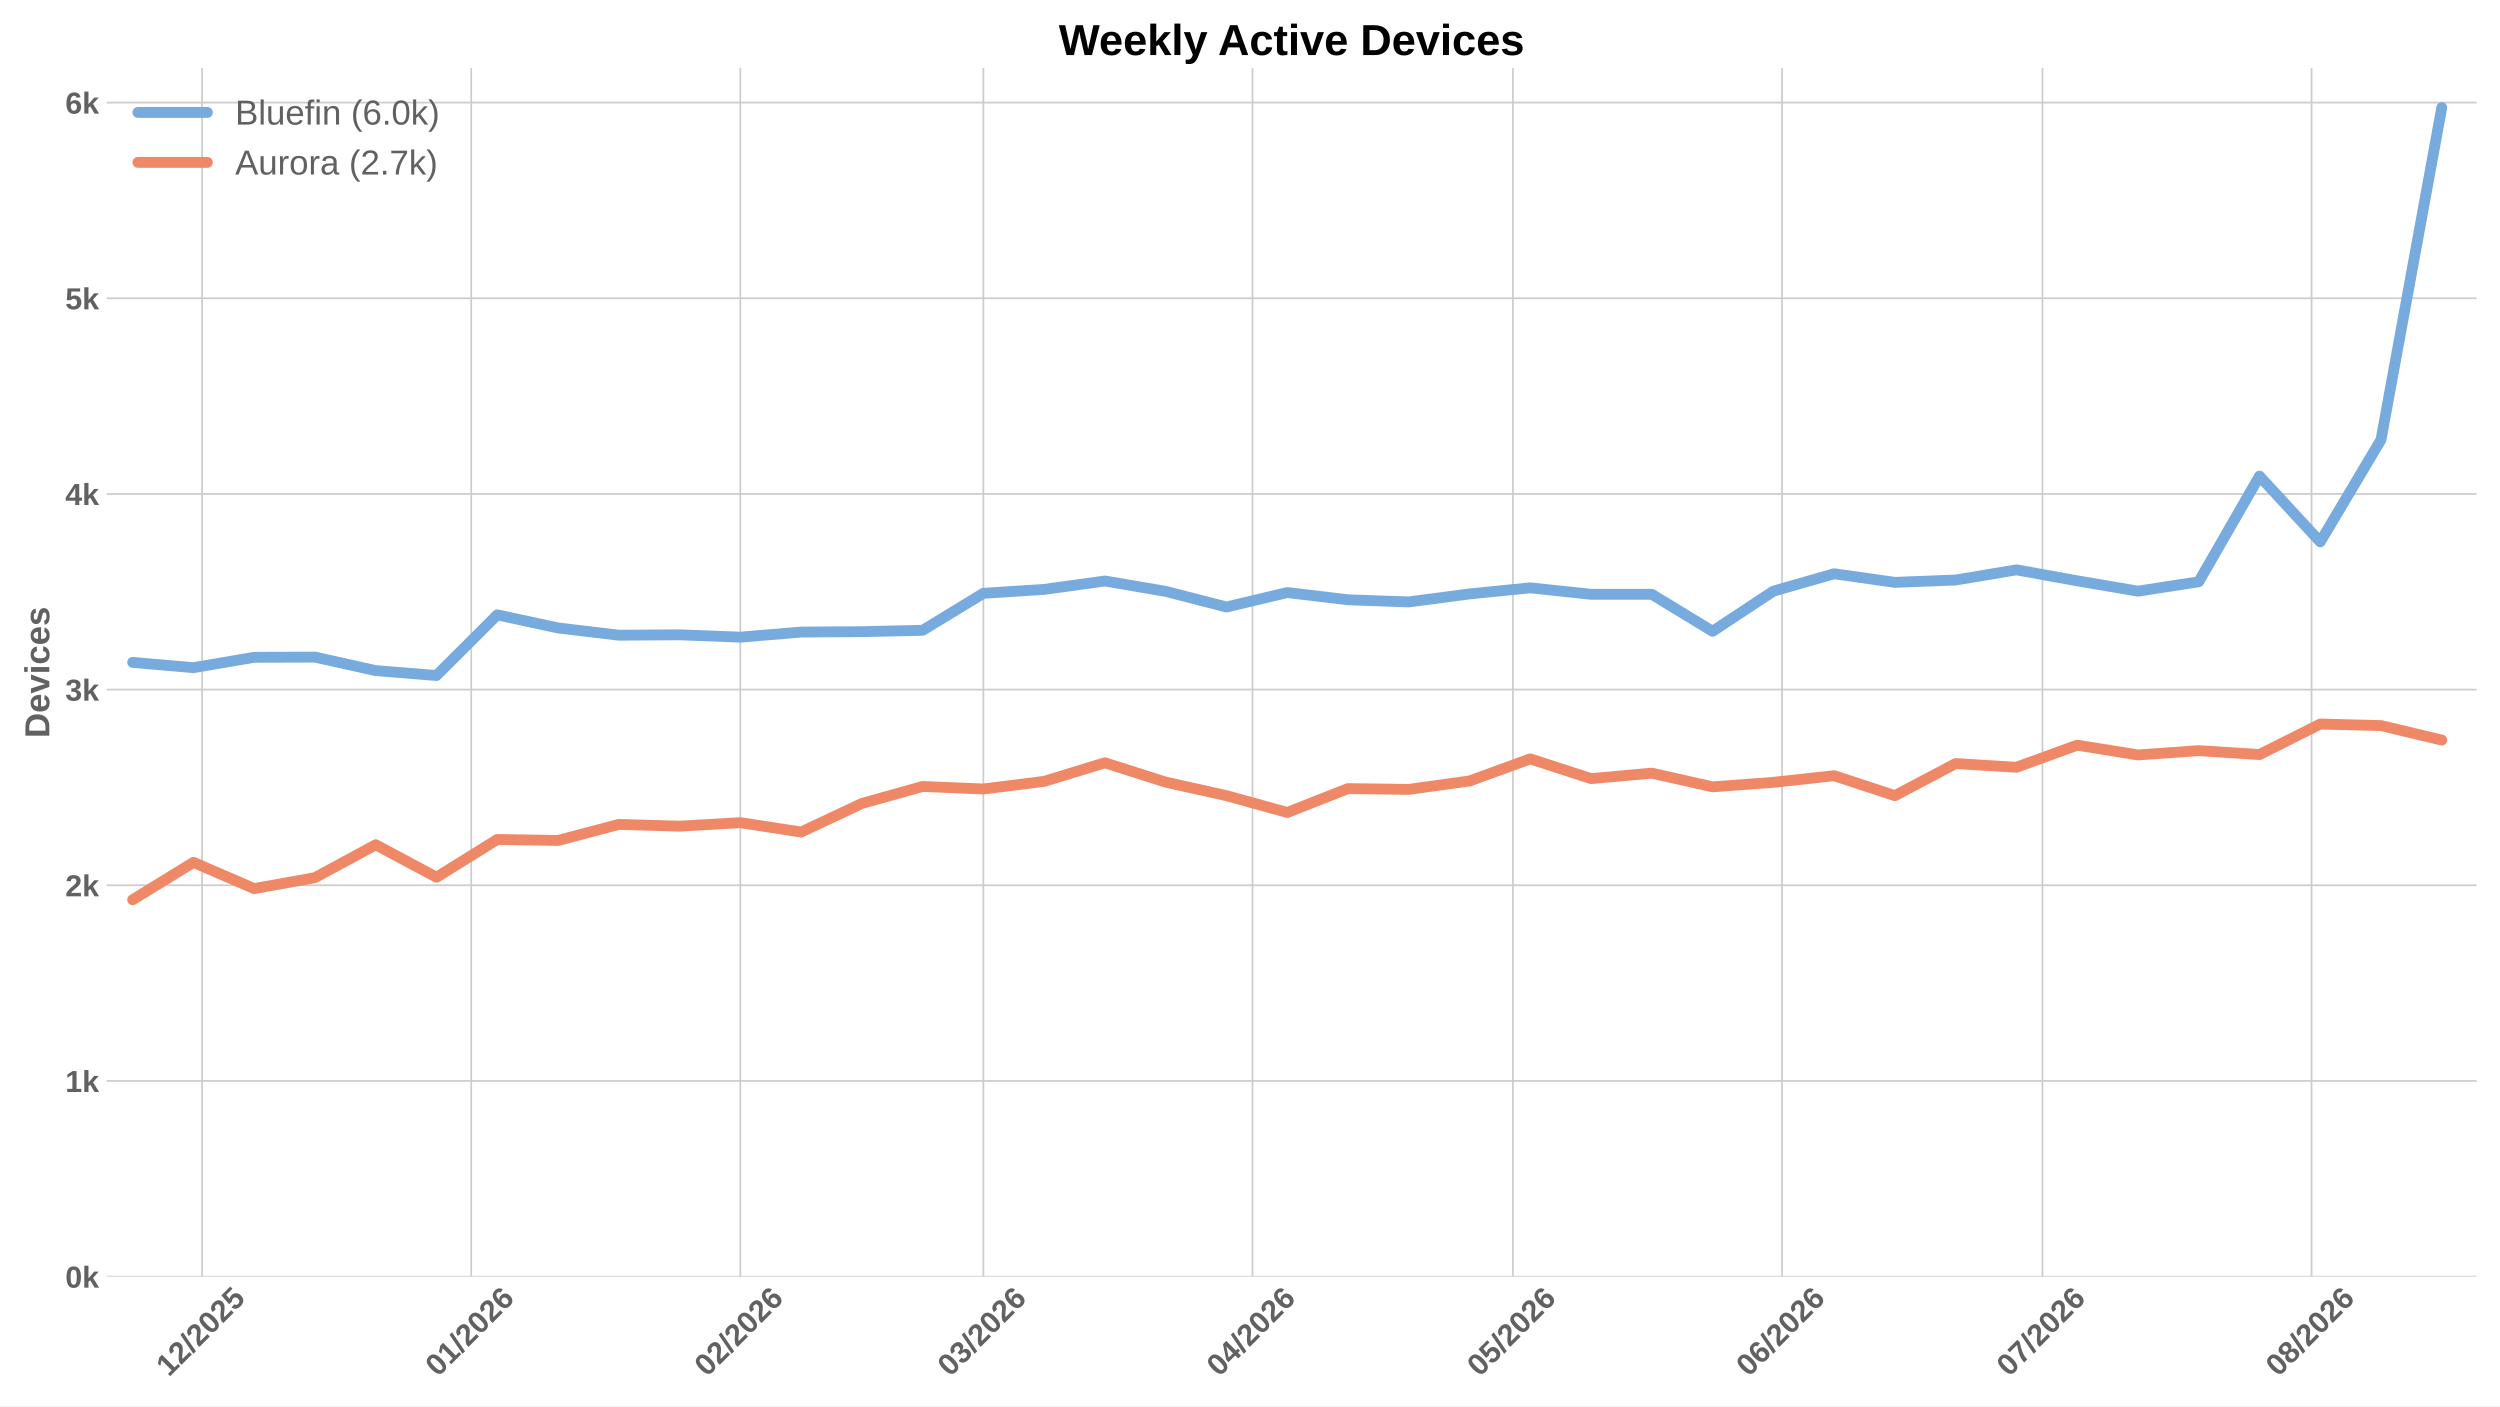
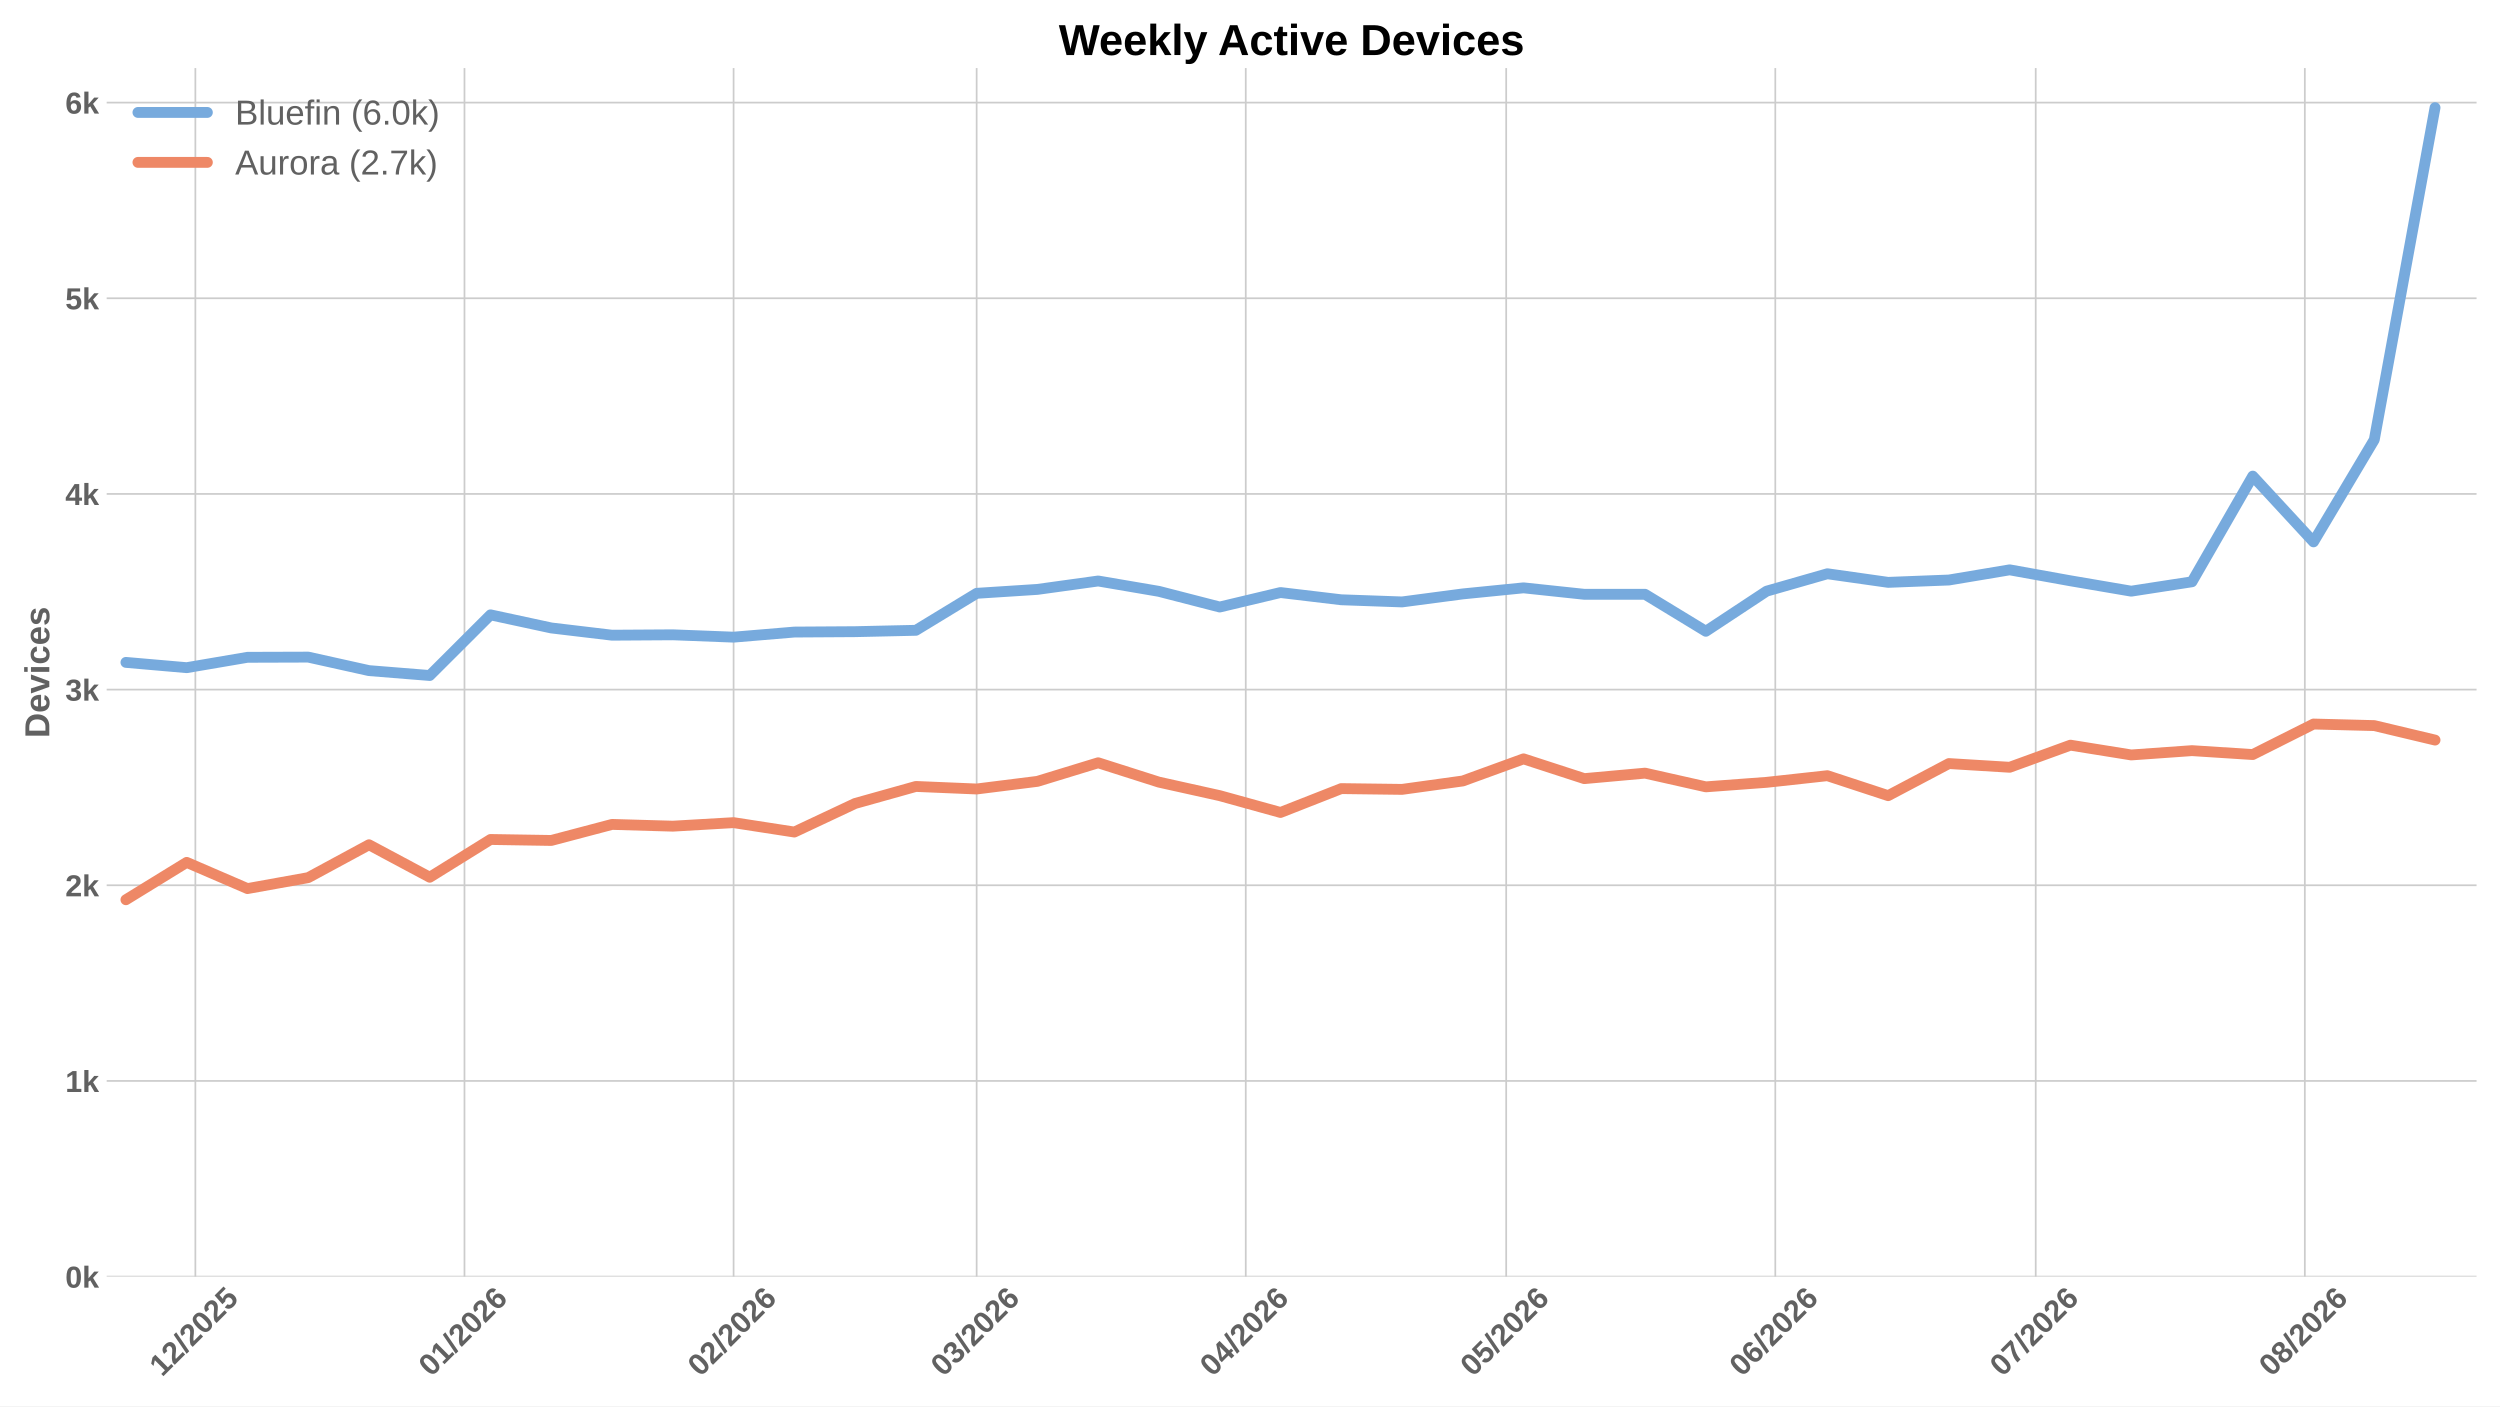
<svg xmlns="http://www.w3.org/2000/svg" xmlns:xlink="http://www.w3.org/1999/xlink" width="1152pt" height="648pt" viewBox="0 0 1152 648" version="1.1">
  <defs>
    <style type="text/css">*{stroke-linejoin: round; stroke-linecap: butt}</style>
  </defs>
  <g id="figure_1">
    <g id="patch_1">
      <path d="M 0 648  L 1152 648  L 1152 0  L 0 0  z " style="fill: #ffffff" />
    </g>
    <g id="axes_1">
      <g id="patch_2">
        <path d="M 49.156 588.262  L 1141.2 588.262  L 1141.2 31.361  L 49.156 31.361  z " style="fill: #ffffff" />
      </g>
      <g id="matplotlib.axis_1">
        <g id="xtick_1">
          <g id="line2d_1">
-             <path d="M 93.13 588.262  L 93.13 31.361  " clip-path="url(#p3ed992b2a4)" style="fill: none; stroke: #cccccc; stroke-width: 0.8; stroke-linecap: round" />
+             <path d="M 90.026 588.262  L 90.026 31.361  " clip-path="url(#pdd4eebd533)" style="fill: none; stroke: #cccccc; stroke-width: 0.8; stroke-linecap: round" />
          </g>
          <g id="line2d_2" />
          <g id="text_1">
-             <g style="fill: #616161" transform="translate(77.80171 634.7498) rotate(-45) scale(0.14 -0.14)">
+             <g style="fill: #616161" transform="translate(74.69767 634.7498) rotate(-45) scale(0.14 -0.14)">
              <defs>
                <path id="LiberationSans-Bold-14" d="M 403 0  L 403 653  L 1494 653  L 1494 3656  L 438 2997  L 438 3688  L 1541 4403  L 2372 4403  L 2372 653  L 3381 653  L 3381 0  L 403 0  z " transform="scale(0.015625)" />
                <path id="LiberationSans-Bold-15" d="M 222 0  L 222 609  Q 394 988 711 1347  Q 1028 1706 1509 2097  Q 1972 2472 2158 2715  Q 2344 2959 2344 3194  Q 2344 3769 1766 3769  Q 1484 3769 1336 3617  Q 1188 3466 1144 3163  L 259 3213  Q 334 3825 717 4147  Q 1100 4469 1759 4469  Q 2472 4469 2853 4144  Q 3234 3819 3234 3231  Q 3234 2922 3112 2672  Q 2991 2422 2800 2211  Q 2609 2000 2376 1815  Q 2144 1631 1925 1456  Q 1706 1281 1526 1103  Q 1347 925 1259 722  L 3303 722  L 3303 0  L 222 0  z " transform="scale(0.015625)" />
                <path id="LiberationSans-Bold-12" d="M 63 -128  L 972 4638  L 1716 4638  L 822 -128  L 63 -128  z " transform="scale(0.015625)" />
                <path id="LiberationSans-Bold-13" d="M 3297 2203  Q 3297 1088 2914 512  Q 2531 -63 1766 -63  Q 253 -63 253 2203  Q 253 2994 418 3494  Q 584 3994 915 4231  Q 1247 4469 1791 4469  Q 2572 4469 2934 3903  Q 3297 3338 3297 2203  z M 2416 2203  Q 2416 2813 2356 3150  Q 2297 3488 2165 3634  Q 2034 3781 1784 3781  Q 1519 3781 1383 3632  Q 1247 3484 1189 3148  Q 1131 2813 1131 2203  Q 1131 1600 1192 1261  Q 1253 922 1386 775  Q 1519 628 1772 628  Q 2022 628 2158 783  Q 2294 938 2355 1278  Q 2416 1619 2416 2203  z " transform="scale(0.015625)" />
                <path id="LiberationSans-Bold-18" d="M 3381 1466  Q 3381 766 2945 351  Q 2509 -63 1750 -63  Q 1088 -63 689 235  Q 291 534 197 1100  L 1075 1172  Q 1144 891 1319 762  Q 1494 634 1759 634  Q 2088 634 2283 843  Q 2478 1053 2478 1447  Q 2478 1794 2293 2001  Q 2109 2209 1778 2209  Q 1413 2209 1181 1925  L 325 1925  L 478 4403  L 3125 4403  L 3125 3750  L 1275 3750  L 1203 2638  Q 1522 2919 2000 2919  Q 2628 2919 3004 2528  Q 3381 2138 3381 1466  z " transform="scale(0.015625)" />
              </defs>
              <use xlink:href="#LiberationSans-Bold-14" />
              <use xlink:href="#LiberationSans-Bold-15" transform="translate(55.60938 0)" />
              <use xlink:href="#LiberationSans-Bold-12" transform="translate(111.2188 0)" />
              <use xlink:href="#LiberationSans-Bold-15" transform="translate(139 0)" />
              <use xlink:href="#LiberationSans-Bold-13" transform="translate(194.6094 0)" />
              <use xlink:href="#LiberationSans-Bold-15" transform="translate(250.2188 0)" />
              <use xlink:href="#LiberationSans-Bold-18" transform="translate(305.8281 0)" />
            </g>
          </g>
        </g>
        <g id="xtick_2">
          <g id="line2d_3">
-             <path d="M 217.135 588.262  L 217.135 31.361  " clip-path="url(#p3ed992b2a4)" style="fill: none; stroke: #cccccc; stroke-width: 0.8; stroke-linecap: round" />
+             <path d="M 214.031 588.262  L 214.031 31.361  " clip-path="url(#pdd4eebd533)" style="fill: none; stroke: #cccccc; stroke-width: 0.8; stroke-linecap: round" />
          </g>
          <g id="line2d_4" />
          <g id="text_2">
-             <g style="fill: #616161" transform="translate(201.8067 634.7498) rotate(-45) scale(0.14 -0.14)">
+             <g style="fill: #616161" transform="translate(198.7027 634.7498) rotate(-45) scale(0.14 -0.14)">
              <defs>
                <path id="LiberationSans-Bold-19" d="M 3328 1441  Q 3328 738 2934 337  Q 2541 -63 1847 -63  Q 1069 -63 651 482  Q 234 1028 234 2100  Q 234 3278 657 3873  Q 1081 4469 1869 4469  Q 2428 4469 2751 4222  Q 3075 3975 3209 3456  L 2381 3341  Q 2263 3775 1850 3775  Q 1497 3775 1295 3422  Q 1094 3069 1094 2350  Q 1234 2584 1484 2709  Q 1734 2834 2050 2834  Q 2641 2834 2984 2459  Q 3328 2084 3328 1441  z M 2447 1416  Q 2447 1791 2273 1989  Q 2100 2188 1797 2188  Q 1506 2188 1331 2002  Q 1156 1816 1156 1509  Q 1156 1125 1339 873  Q 1522 622 1819 622  Q 2116 622 2281 833  Q 2447 1044 2447 1416  z " transform="scale(0.015625)" />
              </defs>
              <use xlink:href="#LiberationSans-Bold-13" />
              <use xlink:href="#LiberationSans-Bold-14" transform="translate(55.60938 0)" />
              <use xlink:href="#LiberationSans-Bold-12" transform="translate(111.2188 0)" />
              <use xlink:href="#LiberationSans-Bold-15" transform="translate(139 0)" />
              <use xlink:href="#LiberationSans-Bold-13" transform="translate(194.6094 0)" />
              <use xlink:href="#LiberationSans-Bold-15" transform="translate(250.2188 0)" />
              <use xlink:href="#LiberationSans-Bold-19" transform="translate(305.8281 0)" />
            </g>
          </g>
        </g>
        <g id="xtick_3">
          <g id="line2d_5">
-             <path d="M 341.14 588.262  L 341.14 31.361  " clip-path="url(#p3ed992b2a4)" style="fill: none; stroke: #cccccc; stroke-width: 0.8; stroke-linecap: round" />
+             <path d="M 338.036 588.262  L 338.036 31.361  " clip-path="url(#pdd4eebd533)" style="fill: none; stroke: #cccccc; stroke-width: 0.8; stroke-linecap: round" />
          </g>
          <g id="line2d_6" />
          <g id="text_3">
-             <g style="fill: #616161" transform="translate(325.8118 634.7498) rotate(-45) scale(0.14 -0.14)">
+             <g style="fill: #616161" transform="translate(322.7078 634.7498) rotate(-45) scale(0.14 -0.14)">
              <use xlink:href="#LiberationSans-Bold-13" />
              <use xlink:href="#LiberationSans-Bold-15" transform="translate(55.60938 0)" />
              <use xlink:href="#LiberationSans-Bold-12" transform="translate(111.2188 0)" />
              <use xlink:href="#LiberationSans-Bold-15" transform="translate(139 0)" />
              <use xlink:href="#LiberationSans-Bold-13" transform="translate(194.6094 0)" />
              <use xlink:href="#LiberationSans-Bold-15" transform="translate(250.2188 0)" />
              <use xlink:href="#LiberationSans-Bold-19" transform="translate(305.8281 0)" />
            </g>
          </g>
        </g>
        <g id="xtick_4">
          <g id="line2d_7">
-             <path d="M 453.145 588.262  L 453.145 31.361  " clip-path="url(#p3ed992b2a4)" style="fill: none; stroke: #cccccc; stroke-width: 0.8; stroke-linecap: round" />
+             <path d="M 450.041 588.262  L 450.041 31.361  " clip-path="url(#pdd4eebd533)" style="fill: none; stroke: #cccccc; stroke-width: 0.8; stroke-linecap: round" />
          </g>
          <g id="line2d_8" />
          <g id="text_4">
-             <g style="fill: #616161" transform="translate(437.8163 634.7498) rotate(-45) scale(0.14 -0.14)">
+             <g style="fill: #616161" transform="translate(434.7123 634.7498) rotate(-45) scale(0.14 -0.14)">
              <defs>
                <path id="LiberationSans-Bold-16" d="M 3328 1222  Q 3328 603 2922 265  Q 2516 -72 1766 -72  Q 1056 -72 637 254  Q 219 581 147 1197  L 1041 1275  Q 1125 641 1763 641  Q 2078 641 2253 797  Q 2428 953 2428 1275  Q 2428 1569 2215 1725  Q 2003 1881 1584 1881  L 1278 1881  L 1278 2591  L 1566 2591  Q 1944 2591 2134 2745  Q 2325 2900 2325 3188  Q 2325 3459 2173 3614  Q 2022 3769 1731 3769  Q 1459 3769 1292 3619  Q 1125 3469 1100 3194  L 222 3256  Q 291 3825 694 4147  Q 1097 4469 1747 4469  Q 2438 4469 2827 4158  Q 3216 3847 3216 3297  Q 3216 2884 2973 2618  Q 2731 2353 2275 2266  L 2275 2253  Q 2781 2194 3054 1920  Q 3328 1647 3328 1222  z " transform="scale(0.015625)" />
              </defs>
              <use xlink:href="#LiberationSans-Bold-13" />
              <use xlink:href="#LiberationSans-Bold-16" transform="translate(55.60938 0)" />
              <use xlink:href="#LiberationSans-Bold-12" transform="translate(111.2188 0)" />
              <use xlink:href="#LiberationSans-Bold-15" transform="translate(139 0)" />
              <use xlink:href="#LiberationSans-Bold-13" transform="translate(194.6094 0)" />
              <use xlink:href="#LiberationSans-Bold-15" transform="translate(250.2188 0)" />
              <use xlink:href="#LiberationSans-Bold-19" transform="translate(305.8281 0)" />
            </g>
          </g>
        </g>
        <g id="xtick_5">
          <g id="line2d_9">
-             <path d="M 577.15 588.262  L 577.15 31.361  " clip-path="url(#p3ed992b2a4)" style="fill: none; stroke: #cccccc; stroke-width: 0.8; stroke-linecap: round" />
+             <path d="M 574.046 588.262  L 574.046 31.361  " clip-path="url(#pdd4eebd533)" style="fill: none; stroke: #cccccc; stroke-width: 0.8; stroke-linecap: round" />
          </g>
          <g id="line2d_10" />
          <g id="text_5">
-             <g style="fill: #616161" transform="translate(561.8214 634.7498) rotate(-45) scale(0.14 -0.14)">
+             <g style="fill: #616161" transform="translate(558.7173 634.7498) rotate(-45) scale(0.14 -0.14)">
              <defs>
                <path id="LiberationSans-Bold-17" d="M 2938 897  L 2938 0  L 2100 0  L 2100 897  L 97 897  L 97 1556  L 1956 4403  L 2938 4403  L 2938 1550  L 3525 1550  L 3525 897  L 2938 897  z M 2100 2991  Q 2100 3159 2111 3356  Q 2122 3553 2128 3609  Q 2047 3434 1834 3103  L 813 1550  L 2100 1550  L 2100 2991  z " transform="scale(0.015625)" />
              </defs>
              <use xlink:href="#LiberationSans-Bold-13" />
              <use xlink:href="#LiberationSans-Bold-17" transform="translate(55.60938 0)" />
              <use xlink:href="#LiberationSans-Bold-12" transform="translate(111.2188 0)" />
              <use xlink:href="#LiberationSans-Bold-15" transform="translate(139 0)" />
              <use xlink:href="#LiberationSans-Bold-13" transform="translate(194.6094 0)" />
              <use xlink:href="#LiberationSans-Bold-15" transform="translate(250.2188 0)" />
              <use xlink:href="#LiberationSans-Bold-19" transform="translate(305.8281 0)" />
            </g>
          </g>
        </g>
        <g id="xtick_6">
          <g id="line2d_11">
-             <path d="M 697.155 588.262  L 697.155 31.361  " clip-path="url(#p3ed992b2a4)" style="fill: none; stroke: #cccccc; stroke-width: 0.8; stroke-linecap: round" />
+             <path d="M 694.051 588.262  L 694.051 31.361  " clip-path="url(#pdd4eebd533)" style="fill: none; stroke: #cccccc; stroke-width: 0.8; stroke-linecap: round" />
          </g>
          <g id="line2d_12" />
          <g id="text_6">
-             <g style="fill: #616161" transform="translate(681.8263 634.7498) rotate(-45) scale(0.14 -0.14)">
+             <g style="fill: #616161" transform="translate(678.7222 634.7498) rotate(-45) scale(0.14 -0.14)">
              <use xlink:href="#LiberationSans-Bold-13" />
              <use xlink:href="#LiberationSans-Bold-18" transform="translate(55.60938 0)" />
              <use xlink:href="#LiberationSans-Bold-12" transform="translate(111.2188 0)" />
              <use xlink:href="#LiberationSans-Bold-15" transform="translate(139 0)" />
              <use xlink:href="#LiberationSans-Bold-13" transform="translate(194.6094 0)" />
              <use xlink:href="#LiberationSans-Bold-15" transform="translate(250.2188 0)" />
              <use xlink:href="#LiberationSans-Bold-19" transform="translate(305.8281 0)" />
            </g>
          </g>
        </g>
        <g id="xtick_7">
          <g id="line2d_13">
-             <path d="M 821.16 588.262  L 821.16 31.361  " clip-path="url(#p3ed992b2a4)" style="fill: none; stroke: #cccccc; stroke-width: 0.8; stroke-linecap: round" />
+             <path d="M 818.056 588.262  L 818.056 31.361  " clip-path="url(#pdd4eebd533)" style="fill: none; stroke: #cccccc; stroke-width: 0.8; stroke-linecap: round" />
          </g>
          <g id="line2d_14" />
          <g id="text_7">
-             <g style="fill: #616161" transform="translate(805.8313 634.7498) rotate(-45) scale(0.14 -0.14)">
+             <g style="fill: #616161" transform="translate(802.7273 634.7498) rotate(-45) scale(0.14 -0.14)">
              <use xlink:href="#LiberationSans-Bold-13" />
              <use xlink:href="#LiberationSans-Bold-19" transform="translate(55.60938 0)" />
              <use xlink:href="#LiberationSans-Bold-12" transform="translate(111.2188 0)" />
              <use xlink:href="#LiberationSans-Bold-15" transform="translate(139 0)" />
              <use xlink:href="#LiberationSans-Bold-13" transform="translate(194.6094 0)" />
              <use xlink:href="#LiberationSans-Bold-15" transform="translate(250.2188 0)" />
              <use xlink:href="#LiberationSans-Bold-19" transform="translate(305.8281 0)" />
            </g>
          </g>
        </g>
        <g id="xtick_8">
          <g id="line2d_15">
-             <path d="M 941.165 588.262  L 941.165 31.361  " clip-path="url(#p3ed992b2a4)" style="fill: none; stroke: #cccccc; stroke-width: 0.8; stroke-linecap: round" />
+             <path d="M 938.06 588.262  L 938.06 31.361  " clip-path="url(#pdd4eebd533)" style="fill: none; stroke: #cccccc; stroke-width: 0.8; stroke-linecap: round" />
          </g>
          <g id="line2d_16" />
          <g id="text_8">
-             <g style="fill: #616161" transform="translate(925.8362 634.7498) rotate(-45) scale(0.14 -0.14)">
+             <g style="fill: #616161" transform="translate(922.7321 634.7498) rotate(-45) scale(0.14 -0.14)">
              <defs>
                <path id="LiberationSans-Bold-1a" d="M 3278 3706  Q 2981 3238 2717 2797  Q 2453 2356 2256 1911  Q 2059 1466 1945 995  Q 1831 525 1831 0  L 916 0  Q 916 550 1059 1064  Q 1203 1578 1475 2111  Q 1747 2644 2463 3681  L 275 3681  L 275 4403  L 3278 4403  L 3278 3706  z " transform="scale(0.015625)" />
              </defs>
              <use xlink:href="#LiberationSans-Bold-13" />
              <use xlink:href="#LiberationSans-Bold-1a" transform="translate(55.60938 0)" />
              <use xlink:href="#LiberationSans-Bold-12" transform="translate(111.2188 0)" />
              <use xlink:href="#LiberationSans-Bold-15" transform="translate(139 0)" />
              <use xlink:href="#LiberationSans-Bold-13" transform="translate(194.6094 0)" />
              <use xlink:href="#LiberationSans-Bold-15" transform="translate(250.2188 0)" />
              <use xlink:href="#LiberationSans-Bold-19" transform="translate(305.8281 0)" />
            </g>
          </g>
        </g>
        <g id="xtick_9">
          <g id="line2d_17">
-             <path d="M 1065.17 588.262  L 1065.17 31.361  " clip-path="url(#p3ed992b2a4)" style="fill: none; stroke: #cccccc; stroke-width: 0.8; stroke-linecap: round" />
+             <path d="M 1062.066 588.262  L 1062.066 31.361  " clip-path="url(#pdd4eebd533)" style="fill: none; stroke: #cccccc; stroke-width: 0.8; stroke-linecap: round" />
          </g>
          <g id="line2d_18" />
          <g id="text_9">
-             <g style="fill: #616161" transform="translate(1049.841 634.7498) rotate(-45) scale(0.14 -0.14)">
+             <g style="fill: #616161" transform="translate(1046.737 634.7498) rotate(-45) scale(0.14 -0.14)">
              <defs>
                <path id="LiberationSans-Bold-1b" d="M 3363 1241  Q 3363 622 2953 279  Q 2544 -63 1784 -63  Q 1031 -63 617 278  Q 203 619 203 1234  Q 203 1656 447 1945  Q 691 2234 1100 2303  L 1100 2316  Q 744 2394 525 2669  Q 306 2944 306 3303  Q 306 3844 689 4156  Q 1072 4469 1772 4469  Q 2488 4469 2870 4164  Q 3253 3859 3253 3297  Q 3253 2938 3036 2666  Q 2819 2394 2453 2322  L 2453 2309  Q 2878 2241 3120 1961  Q 3363 1681 3363 1241  z M 2350 3250  Q 2350 3563 2206 3708  Q 2063 3853 1772 3853  Q 1203 3853 1203 3250  Q 1203 2619 1778 2619  Q 2066 2619 2208 2766  Q 2350 2913 2350 3250  z M 2453 1313  Q 2453 2003 1766 2003  Q 1447 2003 1276 1822  Q 1106 1641 1106 1300  Q 1106 913 1275 734  Q 1444 556 1791 556  Q 2131 556 2292 734  Q 2453 913 2453 1313  z " transform="scale(0.015625)" />
              </defs>
              <use xlink:href="#LiberationSans-Bold-13" />
              <use xlink:href="#LiberationSans-Bold-1b" transform="translate(55.60938 0)" />
              <use xlink:href="#LiberationSans-Bold-12" transform="translate(111.2188 0)" />
              <use xlink:href="#LiberationSans-Bold-15" transform="translate(139 0)" />
              <use xlink:href="#LiberationSans-Bold-13" transform="translate(194.6094 0)" />
              <use xlink:href="#LiberationSans-Bold-15" transform="translate(250.2188 0)" />
              <use xlink:href="#LiberationSans-Bold-19" transform="translate(305.8281 0)" />
            </g>
          </g>
        </g>
      </g>
      <g id="matplotlib.axis_2">
        <g id="ytick_1">
          <g id="line2d_19">
-             <path d="M 49.156 588.262  L 1141.2 588.262  " clip-path="url(#p3ed992b2a4)" style="fill: none; stroke: #cccccc; stroke-width: 0.8; stroke-linecap: round" />
+             <path d="M 49.156 588.262  L 1141.2 588.262  " clip-path="url(#pdd4eebd533)" style="fill: none; stroke: #cccccc; stroke-width: 0.8; stroke-linecap: round" />
          </g>
          <g id="line2d_20" />
          <g id="text_10">
            <g style="fill: #616161" transform="translate(30.085 593.3584) scale(0.14 -0.14)">
              <defs>
                <path id="LiberationSans-Bold-4e" d="M 2606 0  L 1703 1531  L 1325 1269  L 1325 0  L 447 0  L 447 4638  L 1325 4638  L 1325 1981  L 2531 3381  L 3475 3381  L 2288 2063  L 3566 0  L 2606 0  z " transform="scale(0.015625)" />
              </defs>
              <use xlink:href="#LiberationSans-Bold-13" />
              <use xlink:href="#LiberationSans-Bold-4e" transform="translate(55.60938 0)" />
            </g>
          </g>
        </g>
        <g id="ytick_2">
          <g id="line2d_21">
-             <path d="M 49.156 498.096  L 1141.2 498.096  " clip-path="url(#p3ed992b2a4)" style="fill: none; stroke: #cccccc; stroke-width: 0.8; stroke-linecap: round" />
+             <path d="M 49.156 498.096  L 1141.2 498.096  " clip-path="url(#pdd4eebd533)" style="fill: none; stroke: #cccccc; stroke-width: 0.8; stroke-linecap: round" />
          </g>
          <g id="line2d_22" />
          <g id="text_11">
            <g style="fill: #616161" transform="translate(30.085 503.1924) scale(0.14 -0.14)">
              <use xlink:href="#LiberationSans-Bold-14" />
              <use xlink:href="#LiberationSans-Bold-4e" transform="translate(55.60938 0)" />
            </g>
          </g>
        </g>
        <g id="ytick_3">
          <g id="line2d_23">
-             <path d="M 49.156 407.93  L 1141.2 407.93  " clip-path="url(#p3ed992b2a4)" style="fill: none; stroke: #cccccc; stroke-width: 0.8; stroke-linecap: round" />
+             <path d="M 49.156 407.93  L 1141.2 407.93  " clip-path="url(#pdd4eebd533)" style="fill: none; stroke: #cccccc; stroke-width: 0.8; stroke-linecap: round" />
          </g>
          <g id="line2d_24" />
          <g id="text_12">
            <g style="fill: #616161" transform="translate(30.085 413.0263) scale(0.14 -0.14)">
              <use xlink:href="#LiberationSans-Bold-15" />
              <use xlink:href="#LiberationSans-Bold-4e" transform="translate(55.60938 0)" />
            </g>
          </g>
        </g>
        <g id="ytick_4">
          <g id="line2d_25">
-             <path d="M 49.156 317.764  L 1141.2 317.764  " clip-path="url(#p3ed992b2a4)" style="fill: none; stroke: #cccccc; stroke-width: 0.8; stroke-linecap: round" />
+             <path d="M 49.156 317.764  L 1141.2 317.764  " clip-path="url(#pdd4eebd533)" style="fill: none; stroke: #cccccc; stroke-width: 0.8; stroke-linecap: round" />
          </g>
          <g id="line2d_26" />
          <g id="text_13">
            <g style="fill: #616161" transform="translate(30.085 322.8602) scale(0.14 -0.14)">
              <use xlink:href="#LiberationSans-Bold-16" />
              <use xlink:href="#LiberationSans-Bold-4e" transform="translate(55.60938 0)" />
            </g>
          </g>
        </g>
        <g id="ytick_5">
          <g id="line2d_27">
-             <path d="M 49.156 227.598  L 1141.2 227.598  " clip-path="url(#p3ed992b2a4)" style="fill: none; stroke: #cccccc; stroke-width: 0.8; stroke-linecap: round" />
+             <path d="M 49.156 227.598  L 1141.2 227.598  " clip-path="url(#pdd4eebd533)" style="fill: none; stroke: #cccccc; stroke-width: 0.8; stroke-linecap: round" />
          </g>
          <g id="line2d_28" />
          <g id="text_14">
            <g style="fill: #616161" transform="translate(30.085 232.6942) scale(0.14 -0.14)">
              <use xlink:href="#LiberationSans-Bold-17" />
              <use xlink:href="#LiberationSans-Bold-4e" transform="translate(55.60938 0)" />
            </g>
          </g>
        </g>
        <g id="ytick_6">
          <g id="line2d_29">
-             <path d="M 49.156 137.432  L 1141.2 137.432  " clip-path="url(#p3ed992b2a4)" style="fill: none; stroke: #cccccc; stroke-width: 0.8; stroke-linecap: round" />
+             <path d="M 49.156 137.432  L 1141.2 137.432  " clip-path="url(#pdd4eebd533)" style="fill: none; stroke: #cccccc; stroke-width: 0.8; stroke-linecap: round" />
          </g>
          <g id="line2d_30" />
          <g id="text_15">
            <g style="fill: #616161" transform="translate(30.085 142.5281) scale(0.14 -0.14)">
              <use xlink:href="#LiberationSans-Bold-18" />
              <use xlink:href="#LiberationSans-Bold-4e" transform="translate(55.60938 0)" />
            </g>
          </g>
        </g>
        <g id="ytick_7">
          <g id="line2d_31">
-             <path d="M 49.156 47.266  L 1141.2 47.266  " clip-path="url(#p3ed992b2a4)" style="fill: none; stroke: #cccccc; stroke-width: 0.8; stroke-linecap: round" />
+             <path d="M 49.156 47.266  L 1141.2 47.266  " clip-path="url(#pdd4eebd533)" style="fill: none; stroke: #cccccc; stroke-width: 0.8; stroke-linecap: round" />
          </g>
          <g id="line2d_32" />
          <g id="text_16">
            <g style="fill: #616161" transform="translate(30.085 52.36203) scale(0.14 -0.14)">
              <use xlink:href="#LiberationSans-Bold-19" />
              <use xlink:href="#LiberationSans-Bold-4e" transform="translate(55.60938 0)" />
            </g>
          </g>
        </g>
        <g id="text_17">
          <g style="fill: #616161" transform="translate(22.71781 340.0552) rotate(-90) scale(0.16 -0.16)">
            <defs>
              <path id="LiberationSans-Bold-27" d="M 4353 2234  Q 4353 1553 4086 1045  Q 3819 538 3330 269  Q 2841 0 2209 0  L 428 0  L 428 4403  L 2022 4403  Q 3134 4403 3743 3842  Q 4353 3281 4353 2234  z M 3425 2234  Q 3425 2944 3056 3317  Q 2688 3691 2003 3691  L 1350 3691  L 1350 713  L 2131 713  Q 2725 713 3075 1122  Q 3425 1531 3425 2234  z " transform="scale(0.015625)" />
              <path id="LiberationSans-Bold-48" d="M 1831 -63  Q 1069 -63 659 389  Q 250 841 250 1706  Q 250 2544 665 2994  Q 1081 3444 1844 3444  Q 2572 3444 2956 2961  Q 3341 2478 3341 1547  L 3341 1522  L 1172 1522  Q 1172 1028 1355 776  Q 1538 525 1875 525  Q 2341 525 2463 928  L 3291 856  Q 2931 -63 1831 -63  z M 1831 2891  Q 1522 2891 1355 2675  Q 1188 2459 1178 2072  L 2491 2072  Q 2466 2481 2294 2686  Q 2122 2891 1831 2891  z " transform="scale(0.015625)" />
              <path id="LiberationSans-Bold-59" d="M 2284 0  L 1234 0  L 25 3381  L 953 3381  L 1544 1491  Q 1591 1334 1766 709  Q 1797 838 1894 1159  Q 1991 1481 2613 3381  L 3531 3381  L 2284 0  z " transform="scale(0.015625)" />
              <path id="LiberationSans-Bold-4c" d="M 447 3991  L 447 4638  L 1325 4638  L 1325 3991  L 447 3991  z M 447 0  L 447 3381  L 1325 3381  L 1325 0  L 447 0  z " transform="scale(0.015625)" />
              <path id="LiberationSans-Bold-46" d="M 1856 -63  Q 1088 -63 669 395  Q 250 853 250 1672  Q 250 2509 672 2976  Q 1094 3444 1869 3444  Q 2466 3444 2856 3144  Q 3247 2844 3347 2316  L 2463 2272  Q 2425 2531 2275 2686  Q 2125 2841 1850 2841  Q 1172 2841 1172 1706  Q 1172 538 1863 538  Q 2113 538 2281 695  Q 2450 853 2491 1166  L 3372 1125  Q 3325 778 3123 506  Q 2922 234 2594 85  Q 2266 -63 1856 -63  z " transform="scale(0.015625)" />
              <path id="LiberationSans-Bold-56" d="M 3297 988  Q 3297 497 2895 217  Q 2494 -63 1784 -63  Q 1088 -63 717 157  Q 347 378 225 844  L 997 959  Q 1063 719 1223 619  Q 1384 519 1784 519  Q 2153 519 2322 612  Q 2491 706 2491 906  Q 2491 1069 2355 1164  Q 2219 1259 1894 1325  Q 1150 1472 890 1598  Q 631 1725 495 1926  Q 359 2128 359 2422  Q 359 2906 732 3176  Q 1106 3447 1791 3447  Q 2394 3447 2761 3212  Q 3128 2978 3219 2534  L 2441 2453  Q 2403 2659 2256 2761  Q 2109 2863 1791 2863  Q 1478 2863 1322 2783  Q 1166 2703 1166 2516  Q 1166 2369 1286 2283  Q 1406 2197 1691 2141  Q 2088 2059 2395 1973  Q 2703 1888 2889 1769  Q 3075 1650 3186 1464  Q 3297 1278 3297 988  z " transform="scale(0.015625)" />
            </defs>
            <use xlink:href="#LiberationSans-Bold-27" />
            <use xlink:href="#LiberationSans-Bold-48" transform="translate(72.21875 0)" />
            <use xlink:href="#LiberationSans-Bold-59" transform="translate(127.8281 0)" />
            <use xlink:href="#LiberationSans-Bold-4c" transform="translate(183.4375 0)" />
            <use xlink:href="#LiberationSans-Bold-46" transform="translate(211.2188 0)" />
            <use xlink:href="#LiberationSans-Bold-48" transform="translate(266.8281 0)" />
            <use xlink:href="#LiberationSans-Bold-56" transform="translate(322.4375 0)" />
          </g>
        </g>
      </g>
      <g id="line2d_33">
-         <path d="M 61.129 305.231  L 89.13 307.665  L 117.131 302.887  L 145.132 302.796  L 173.133 309.018  L 201.134 311.272  L 229.136 283.321  L 257.137 289.362  L 285.138 292.698  L 313.139 292.518  L 341.14 293.6  L 369.141 291.255  L 397.142 291.075  L 425.144 290.444  L 453.145 273.402  L 481.146 271.599  L 509.147 267.722  L 537.148 272.501  L 565.149 279.714  L 593.15 273.042  L 621.152 276.378  L 649.153 277.37  L 677.154 273.673  L 705.155 270.878  L 733.156 273.853  L 761.157 273.853  L 789.158 290.895  L 817.159 272.411  L 845.161 264.386  L 873.162 268.353  L 901.163 267.271  L 929.164 262.582  L 957.165 267.632  L 985.166 272.411  L 1013.167 268.083  L 1041.169 219.393  L 1069.17 249.689  L 1097.171 202.622  L 1125.172 49.61  " clip-path="url(#p3ed992b2a4)" style="fill: none; stroke: #77aadd; stroke-width: 5; stroke-linecap: round" />
+         <path d="M 58.025 305.231  L 86.026 307.665  L 114.027 302.887  L 142.028 302.796  L 170.029 309.018  L 198.03 311.272  L 226.032 283.321  L 254.033 289.362  L 282.034 292.698  L 310.035 292.518  L 338.036 293.6  L 366.037 291.255  L 394.038 291.075  L 422.04 290.444  L 450.041 273.402  L 478.042 271.599  L 506.043 267.722  L 534.044 272.501  L 562.045 279.714  L 590.046 273.042  L 618.047 276.378  L 646.049 277.37  L 674.05 273.673  L 702.051 270.878  L 730.052 273.853  L 758.053 273.853  L 786.054 290.895  L 814.055 272.411  L 842.057 264.386  L 870.058 268.353  L 898.059 267.271  L 926.06 262.582  L 954.061 267.632  L 982.062 272.411  L 1010.063 268.083  L 1038.065 219.393  L 1066.066 249.689  L 1094.067 202.622  L 1122.068 49.61  " clip-path="url(#pdd4eebd533)" style="fill: none; stroke: #77aadd; stroke-width: 5; stroke-linecap: round" />
      </g>
      <g id="line2d_34">
-         <path d="M 61.129 414.602  L 89.13 397.381  L 117.131 409.463  L 145.132 404.414  L 173.133 389.266  L 201.134 404.233  L 229.136 386.831  L 257.137 387.282  L 285.138 379.888  L 313.139 380.7  L 341.14 379.077  L 369.141 383.405  L 397.142 370.241  L 425.144 362.396  L 453.145 363.568  L 481.146 360.052  L 509.147 351.486  L 537.148 360.413  L 565.149 366.634  L 593.15 374.388  L 621.152 363.388  L 649.153 363.749  L 677.154 359.872  L 705.155 349.683  L 733.156 358.79  L 761.157 356.265  L 789.158 362.577  L 817.159 360.503  L 845.161 357.437  L 873.162 366.634  L 901.163 351.847  L 929.164 353.56  L 957.165 343.371  L 985.166 347.88  L 1013.167 345.896  L 1041.169 347.699  L 1069.17 333.633  L 1097.171 334.355  L 1125.172 341.027  " clip-path="url(#p3ed992b2a4)" style="fill: none; stroke: #ee8866; stroke-width: 5; stroke-linecap: round" />
+         <path d="M 58.025 414.602  L 86.026 397.381  L 114.027 409.463  L 142.028 404.414  L 170.029 389.266  L 198.03 404.233  L 226.032 386.831  L 254.033 387.282  L 282.034 379.888  L 310.035 380.7  L 338.036 379.077  L 366.037 383.405  L 394.038 370.241  L 422.04 362.396  L 450.041 363.568  L 478.042 360.052  L 506.043 351.486  L 534.044 360.413  L 562.045 366.634  L 590.046 374.388  L 618.047 363.388  L 646.049 363.749  L 674.05 359.872  L 702.051 349.683  L 730.052 358.79  L 758.053 356.265  L 786.054 362.577  L 814.055 360.503  L 842.057 357.437  L 870.058 366.634  L 898.059 351.847  L 926.06 353.56  L 954.061 343.371  L 982.062 347.88  L 1010.063 345.896  L 1038.065 347.699  L 1066.066 333.633  L 1094.067 334.355  L 1122.068 341.027  " clip-path="url(#pdd4eebd533)" style="fill: none; stroke: #ee8866; stroke-width: 5; stroke-linecap: round" />
      </g>
      <g id="patch_3">
        <path d="M 49.156 588.262  L 49.156 31.361  " style="fill: none" />
      </g>
      <g id="patch_4">
        <path d="M 1141.2 588.262  L 1141.2 31.361  " style="fill: none" />
      </g>
      <g id="patch_5">
        <path d="M 49.156 588.262  L 1141.2 588.262  " style="fill: none" />
      </g>
      <g id="patch_6">
        <path d="M 49.156 31.361  L 1141.2 31.361  " style="fill: none" />
      </g>
      <g id="text_18">
        <g transform="translate(487.895 25.36055) scale(0.2 -0.2)">
          <defs>
            <path id="LiberationSans-Bold-3a" d="M 4897 0  L 3803 0  L 3206 2547  Q 3097 2997 3022 3488  Q 2947 3078 2900 2864  Q 2853 2650 2234 0  L 1141 0  L 6 4403  L 941 4403  L 1578 1559  L 1722 872  Q 1809 1306 1892 1701  Q 1975 2097 2516 4403  L 3547 4403  L 4103 2059  Q 4169 1797 4325 872  L 4403 1234  L 4569 1953  L 5100 4403  L 6034 4403  L 4897 0  z " transform="scale(0.015625)" />
            <path id="LiberationSans-Bold-4f" d="M 447 0  L 447 4638  L 1325 4638  L 1325 0  L 447 0  z " transform="scale(0.015625)" />
            <path id="LiberationSans-Bold-5c" d="M 884 -1328  Q 569 -1328 331 -1288  L 331 -663  Q 497 -688 634 -688  Q 822 -688 945 -628  Q 1069 -569 1167 -431  Q 1266 -294 1388 34  L 50 3381  L 978 3381  L 1509 1797  Q 1634 1456 1825 753  L 1903 1050  L 2106 1784  L 2606 3381  L 3525 3381  L 2188 -178  Q 1919 -828 1630 -1078  Q 1341 -1328 884 -1328  z " transform="scale(0.015625)" />
            <path id="LiberationSans-Bold-3" transform="scale(0.015625)" />
            <path id="LiberationSans-Bold-24" d="M 3541 0  L 3150 1125  L 1472 1125  L 1081 0  L 159 0  L 1766 4403  L 2853 4403  L 4453 0  L 3541 0  z M 2309 3725  L 2291 3656  Q 2259 3544 2215 3400  Q 2172 3256 1678 1819  L 2944 1819  L 2509 3084  L 2375 3509  L 2309 3725  z " transform="scale(0.015625)" />
            <path id="LiberationSans-Bold-57" d="M 1313 -56  Q 925 -56 715 155  Q 506 366 506 794  L 506 2788  L 78 2788  L 78 3381  L 550 3381  L 825 4175  L 1375 4175  L 1375 3381  L 2016 3381  L 2016 2788  L 1375 2788  L 1375 1031  Q 1375 784 1469 667  Q 1563 550 1759 550  Q 1863 550 2053 594  L 2053 50  Q 1728 -56 1313 -56  z " transform="scale(0.015625)" />
          </defs>
          <use xlink:href="#LiberationSans-Bold-3a" />
          <use xlink:href="#LiberationSans-Bold-48" transform="translate(92.57812 0)" />
          <use xlink:href="#LiberationSans-Bold-48" transform="translate(148.1875 0)" />
          <use xlink:href="#LiberationSans-Bold-4e" transform="translate(203.7969 0)" />
          <use xlink:href="#LiberationSans-Bold-4f" transform="translate(259.4062 0)" />
          <use xlink:href="#LiberationSans-Bold-5c" transform="translate(287.1875 0)" />
          <use xlink:href="#LiberationSans-Bold-3" transform="translate(342.7969 0)" />
          <use xlink:href="#LiberationSans-Bold-24" transform="translate(366.875 0)" />
          <use xlink:href="#LiberationSans-Bold-46" transform="translate(439.0938 0)" />
          <use xlink:href="#LiberationSans-Bold-57" transform="translate(494.7031 0)" />
          <use xlink:href="#LiberationSans-Bold-4c" transform="translate(528 0)" />
          <use xlink:href="#LiberationSans-Bold-59" transform="translate(555.7812 0)" />
          <use xlink:href="#LiberationSans-Bold-48" transform="translate(611.3906 0)" />
          <use xlink:href="#LiberationSans-Bold-3" transform="translate(667 0)" />
          <use xlink:href="#LiberationSans-Bold-27" transform="translate(694.7812 0)" />
          <use xlink:href="#LiberationSans-Bold-48" transform="translate(767 0)" />
          <use xlink:href="#LiberationSans-Bold-59" transform="translate(822.6094 0)" />
          <use xlink:href="#LiberationSans-Bold-4c" transform="translate(878.2188 0)" />
          <use xlink:href="#LiberationSans-Bold-46" transform="translate(906 0)" />
          <use xlink:href="#LiberationSans-Bold-48" transform="translate(961.6094 0)" />
          <use xlink:href="#LiberationSans-Bold-56" transform="translate(1017.219 0)" />
        </g>
      </g>
      <g id="legend_1">
        <g id="line2d_35">
          <path d="M 63.556 51.809  L 79.556 51.809  L 95.556 51.809  " style="fill: none; stroke: #77aadd; stroke-width: 5; stroke-linecap: round" />
        </g>
        <g id="text_19">
          <g style="fill: #616161" transform="translate(108.3556 57.40898) scale(0.16 -0.16)">
            <defs>
              <path id="LiberationSans-25" d="M 3931 1241  Q 3931 653 3503 326  Q 3075 0 2313 0  L 525 0  L 525 4403  L 2125 4403  Q 3675 4403 3675 3334  Q 3675 2944 3456 2678  Q 3238 2413 2838 2322  Q 3363 2259 3647 1970  Q 3931 1681 3931 1241  z M 3075 3263  Q 3075 3619 2831 3772  Q 2588 3925 2125 3925  L 1122 3925  L 1122 2531  L 2125 2531  Q 2603 2531 2839 2711  Q 3075 2891 3075 3263  z M 3328 1288  Q 3328 2066 2234 2066  L 1122 2066  L 1122 478  L 2281 478  Q 2828 478 3078 681  Q 3328 884 3328 1288  z " transform="scale(0.015625)" />
              <path id="LiberationSans-4f" d="M 431 0  L 431 4638  L 994 4638  L 994 0  L 431 0  z " transform="scale(0.015625)" />
              <path id="LiberationSans-58" d="M 981 3381  L 981 1238  Q 981 903 1047 718  Q 1113 534 1256 453  Q 1400 372 1678 372  Q 2084 372 2318 650  Q 2553 928 2553 1422  L 2553 3381  L 3116 3381  L 3116 722  Q 3116 131 3134 0  L 2603 0  Q 2600 16 2597 84  Q 2594 153 2589 242  Q 2584 331 2578 578  L 2569 578  Q 2375 228 2120 82  Q 1866 -63 1488 -63  Q 931 -63 673 214  Q 416 491 416 1128  L 416 3381  L 981 3381  z " transform="scale(0.015625)" />
              <path id="LiberationSans-48" d="M 863 1572  Q 863 991 1103 675  Q 1344 359 1806 359  Q 2172 359 2392 506  Q 2613 653 2691 878  L 3184 738  Q 2881 -63 1806 -63  Q 1056 -63 664 384  Q 272 831 272 1713  Q 272 2550 664 2997  Q 1056 3444 1784 3444  Q 3275 3444 3275 1647  L 3275 1572  L 863 1572  z M 2694 2003  Q 2647 2538 2422 2783  Q 2197 3028 1775 3028  Q 1366 3028 1127 2754  Q 888 2481 869 2003  L 2694 2003  z " transform="scale(0.015625)" />
              <path id="LiberationSans-49" d="M 1128 2972  L 1128 0  L 566 0  L 566 2972  L 91 2972  L 91 3381  L 566 3381  L 566 3763  Q 566 4225 769 4428  Q 972 4631 1391 4631  Q 1625 4631 1788 4594  L 1788 4166  Q 1647 4191 1538 4191  Q 1322 4191 1225 4081  Q 1128 3972 1128 3684  L 1128 3381  L 1788 3381  L 1788 2972  L 1128 2972  z " transform="scale(0.015625)" />
              <path id="LiberationSans-4c" d="M 428 4100  L 428 4638  L 991 4638  L 991 4100  L 428 4100  z M 428 0  L 428 3381  L 991 3381  L 991 0  L 428 0  z " transform="scale(0.015625)" />
              <path id="LiberationSans-51" d="M 2578 0  L 2578 2144  Q 2578 2478 2512 2662  Q 2447 2847 2303 2928  Q 2159 3009 1881 3009  Q 1475 3009 1240 2731  Q 1006 2453 1006 1959  L 1006 0  L 444 0  L 444 2659  Q 444 3250 425 3381  L 956 3381  Q 959 3366 962 3297  Q 966 3228 970 3139  Q 975 3050 981 2803  L 991 2803  Q 1184 3153 1439 3298  Q 1694 3444 2072 3444  Q 2628 3444 2886 3167  Q 3144 2891 3144 2253  L 3144 0  L 2578 0  z " transform="scale(0.015625)" />
              <path id="LiberationSans-3" transform="scale(0.015625)" />
              <path id="LiberationSans-b" d="M 397 1663  Q 397 2566 680 3284  Q 963 4003 1550 4638  L 2094 4638  Q 1509 3988 1236 3256  Q 963 2525 963 1656  Q 963 791 1233 62  Q 1503 -666 2094 -1325  L 1550 -1325  Q 959 -688 678 32  Q 397 753 397 1650  L 397 1663  z " transform="scale(0.015625)" />
              <path id="LiberationSans-19" d="M 3278 1441  Q 3278 744 2900 340  Q 2522 -63 1856 -63  Q 1113 -63 719 490  Q 325 1044 325 2100  Q 325 3244 734 3856  Q 1144 4469 1900 4469  Q 2897 4469 3156 3572  L 2619 3475  Q 2453 4013 1894 4013  Q 1413 4013 1148 3564  Q 884 3116 884 2266  Q 1038 2550 1316 2698  Q 1594 2847 1953 2847  Q 2563 2847 2920 2465  Q 3278 2084 3278 1441  z M 2706 1416  Q 2706 1894 2472 2153  Q 2238 2413 1819 2413  Q 1425 2413 1183 2183  Q 941 1953 941 1550  Q 941 1041 1192 716  Q 1444 391 1838 391  Q 2244 391 2475 664  Q 2706 938 2706 1416  z " transform="scale(0.015625)" />
              <path id="LiberationSans-11" d="M 584 0  L 584 684  L 1194 684  L 1194 0  L 584 0  z " transform="scale(0.015625)" />
              <path id="LiberationSans-13" d="M 3309 2203  Q 3309 1100 2920 518  Q 2531 -63 1772 -63  Q 1013 -63 631 515  Q 250 1094 250 2203  Q 250 3338 620 3903  Q 991 4469 1791 4469  Q 2569 4469 2939 3897  Q 3309 3325 3309 2203  z M 2738 2203  Q 2738 3156 2517 3584  Q 2297 4013 1791 4013  Q 1272 4013 1045 3591  Q 819 3169 819 2203  Q 819 1266 1048 831  Q 1278 397 1778 397  Q 2275 397 2506 840  Q 2738 1284 2738 2203  z " transform="scale(0.015625)" />
              <path id="LiberationSans-4e" d="M 2550 0  L 1406 1544  L 994 1203  L 994 0  L 431 0  L 431 4638  L 994 4638  L 994 1741  L 2478 3381  L 3138 3381  L 1766 1928  L 3209 0  L 2550 0  z " transform="scale(0.015625)" />
              <path id="LiberationSans-c" d="M 1734 1650  Q 1734 747 1451 28  Q 1169 -691 581 -1325  L 38 -1325  Q 625 -669 897 57  Q 1169 784 1169 1656  Q 1169 2528 895 3256  Q 622 3984 38 4638  L 581 4638  Q 1172 4000 1453 3279  Q 1734 2559 1734 1663  L 1734 1650  z " transform="scale(0.015625)" />
            </defs>
            <use xlink:href="#LiberationSans-25" />
            <use xlink:href="#LiberationSans-4f" transform="translate(66.70312 0)" />
            <use xlink:href="#LiberationSans-58" transform="translate(88.92188 0)" />
            <use xlink:href="#LiberationSans-48" transform="translate(144.5312 0)" />
            <use xlink:href="#LiberationSans-49" transform="translate(200.1406 0)" />
            <use xlink:href="#LiberationSans-4c" transform="translate(227.9219 0)" />
            <use xlink:href="#LiberationSans-51" transform="translate(250.1406 0)" />
            <use xlink:href="#LiberationSans-3" transform="translate(305.75 0)" />
            <use xlink:href="#LiberationSans-b" transform="translate(333.5312 0)" />
            <use xlink:href="#LiberationSans-19" transform="translate(366.8281 0)" />
            <use xlink:href="#LiberationSans-11" transform="translate(422.4375 0)" />
            <use xlink:href="#LiberationSans-13" transform="translate(450.2188 0)" />
            <use xlink:href="#LiberationSans-4e" transform="translate(505.8281 0)" />
            <use xlink:href="#LiberationSans-c" transform="translate(555.8281 0)" />
          </g>
        </g>
        <g id="line2d_36">
          <path d="M 63.556 74.825  L 79.556 74.825  L 95.556 74.825  " style="fill: none; stroke: #ee8866; stroke-width: 5; stroke-linecap: round" />
        </g>
        <g id="text_20">
          <g style="fill: #616161" transform="translate(108.3556 80.42461) scale(0.16 -0.16)">
            <defs>
              <path id="LiberationSans-24" d="M 3647 0  L 3144 1288  L 1138 1288  L 631 0  L 13 0  L 1809 4403  L 2488 4403  L 4256 0  L 3647 0  z M 2141 3953  L 2113 3866  Q 2034 3606 1881 3200  L 1319 1753  L 2966 1753  L 2400 3206  Q 2313 3422 2225 3694  L 2141 3953  z " transform="scale(0.015625)" />
              <path id="LiberationSans-55" d="M 444 0  L 444 2594  Q 444 2950 425 3381  L 956 3381  Q 981 2806 981 2691  L 994 2691  Q 1128 3125 1303 3284  Q 1478 3444 1797 3444  Q 1909 3444 2025 3413  L 2025 2897  Q 1913 2928 1725 2928  Q 1375 2928 1190 2626  Q 1006 2325 1006 1763  L 1006 0  L 444 0  z " transform="scale(0.015625)" />
              <path id="LiberationSans-52" d="M 3291 1694  Q 3291 806 2900 371  Q 2509 -63 1766 -63  Q 1025 -63 647 389  Q 269 841 269 1694  Q 269 3444 1784 3444  Q 2559 3444 2925 3017  Q 3291 2591 3291 1694  z M 2700 1694  Q 2700 2394 2492 2711  Q 2284 3028 1794 3028  Q 1300 3028 1079 2704  Q 859 2381 859 1694  Q 859 1025 1076 689  Q 1294 353 1759 353  Q 2266 353 2483 678  Q 2700 1003 2700 1694  z " transform="scale(0.015625)" />
              <path id="LiberationSans-44" d="M 1294 -63  Q 784 -63 528 206  Q 272 475 272 944  Q 272 1469 617 1750  Q 963 2031 1731 2050  L 2491 2063  L 2491 2247  Q 2491 2659 2316 2837  Q 2141 3016 1766 3016  Q 1388 3016 1216 2887  Q 1044 2759 1009 2478  L 422 2531  Q 566 3444 1778 3444  Q 2416 3444 2737 3151  Q 3059 2859 3059 2306  L 3059 850  Q 3059 600 3125 473  Q 3191 347 3375 347  Q 3456 347 3559 369  L 3559 19  Q 3347 -31 3125 -31  Q 2813 -31 2670 133  Q 2528 297 2509 647  L 2491 647  Q 2275 259 1989 98  Q 1703 -63 1294 -63  z M 1422 359  Q 1731 359 1972 500  Q 2213 641 2352 886  Q 2491 1131 2491 1391  L 2491 1669  L 1875 1656  Q 1478 1650 1273 1575  Q 1069 1500 959 1344  Q 850 1188 850 934  Q 850 659 998 509  Q 1147 359 1422 359  z " transform="scale(0.015625)" />
              <path id="LiberationSans-15" d="M 322 0  L 322 397  Q 481 763 711 1042  Q 941 1322 1194 1548  Q 1447 1775 1695 1969  Q 1944 2163 2144 2356  Q 2344 2550 2467 2762  Q 2591 2975 2591 3244  Q 2591 3606 2378 3806  Q 2166 4006 1788 4006  Q 1428 4006 1195 3811  Q 963 3616 922 3263  L 347 3316  Q 409 3844 795 4156  Q 1181 4469 1788 4469  Q 2453 4469 2811 4155  Q 3169 3841 3169 3263  Q 3169 3006 3051 2753  Q 2934 2500 2703 2247  Q 2472 1994 1819 1463  Q 1459 1169 1246 933  Q 1034 697 941 478  L 3238 478  L 3238 0  L 322 0  z " transform="scale(0.015625)" />
              <path id="LiberationSans-1a" d="M 3238 3947  Q 2563 2916 2284 2331  Q 2006 1747 1867 1178  Q 1728 609 1728 0  L 1141 0  Q 1141 844 1498 1776  Q 1856 2709 2694 3925  L 328 3925  L 328 4403  L 3238 4403  L 3238 3947  z " transform="scale(0.015625)" />
            </defs>
            <use xlink:href="#LiberationSans-24" />
            <use xlink:href="#LiberationSans-58" transform="translate(66.70312 0)" />
            <use xlink:href="#LiberationSans-55" transform="translate(122.3125 0)" />
            <use xlink:href="#LiberationSans-52" transform="translate(155.6094 0)" />
            <use xlink:href="#LiberationSans-55" transform="translate(211.2188 0)" />
            <use xlink:href="#LiberationSans-44" transform="translate(244.5156 0)" />
            <use xlink:href="#LiberationSans-3" transform="translate(300.125 0)" />
            <use xlink:href="#LiberationSans-b" transform="translate(327.9062 0)" />
            <use xlink:href="#LiberationSans-15" transform="translate(361.2031 0)" />
            <use xlink:href="#LiberationSans-11" transform="translate(416.8125 0)" />
            <use xlink:href="#LiberationSans-1a" transform="translate(444.5938 0)" />
            <use xlink:href="#LiberationSans-4e" transform="translate(500.2031 0)" />
            <use xlink:href="#LiberationSans-c" transform="translate(550.2031 0)" />
          </g>
        </g>
      </g>
    </g>
  </g>
  <defs>
-     <clipPath id="p3ed992b2a4">
+     <clipPath id="pdd4eebd533">
      <rect x="49.156" y="31.361" width="1092.044" height="556.902" />
    </clipPath>
  </defs>
</svg>
